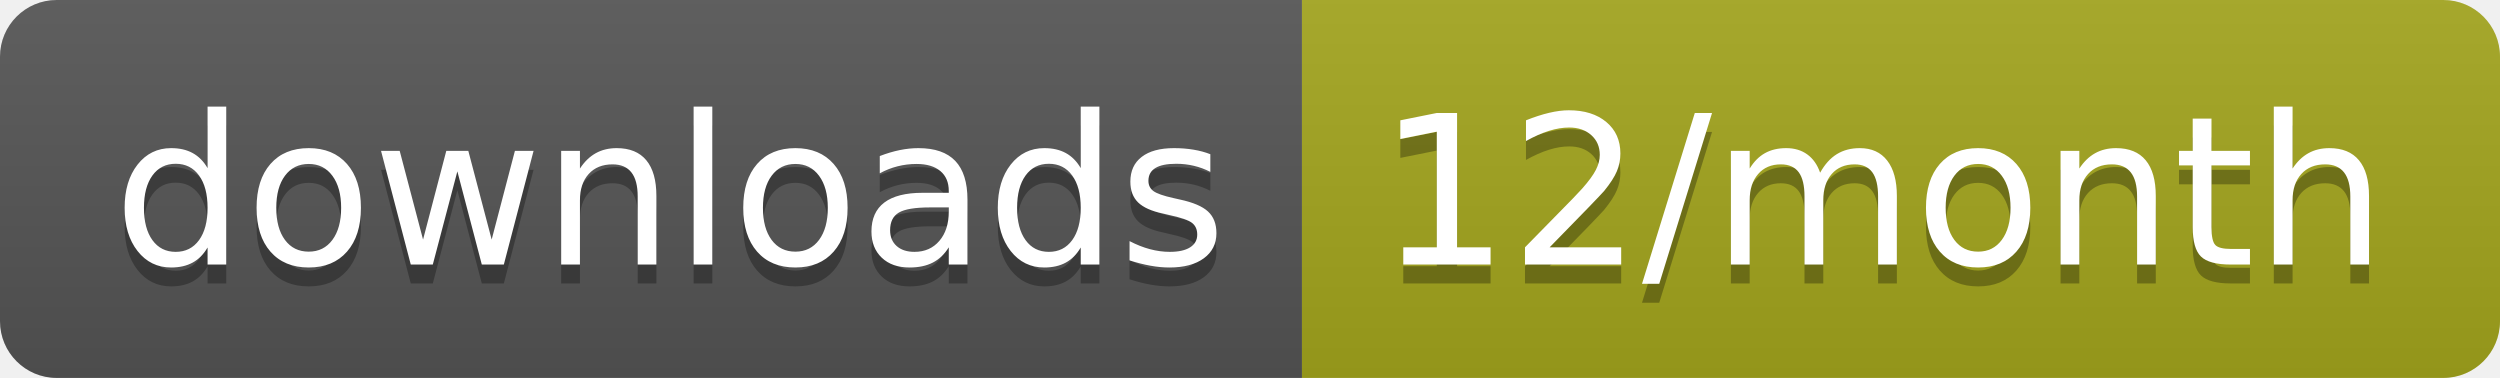
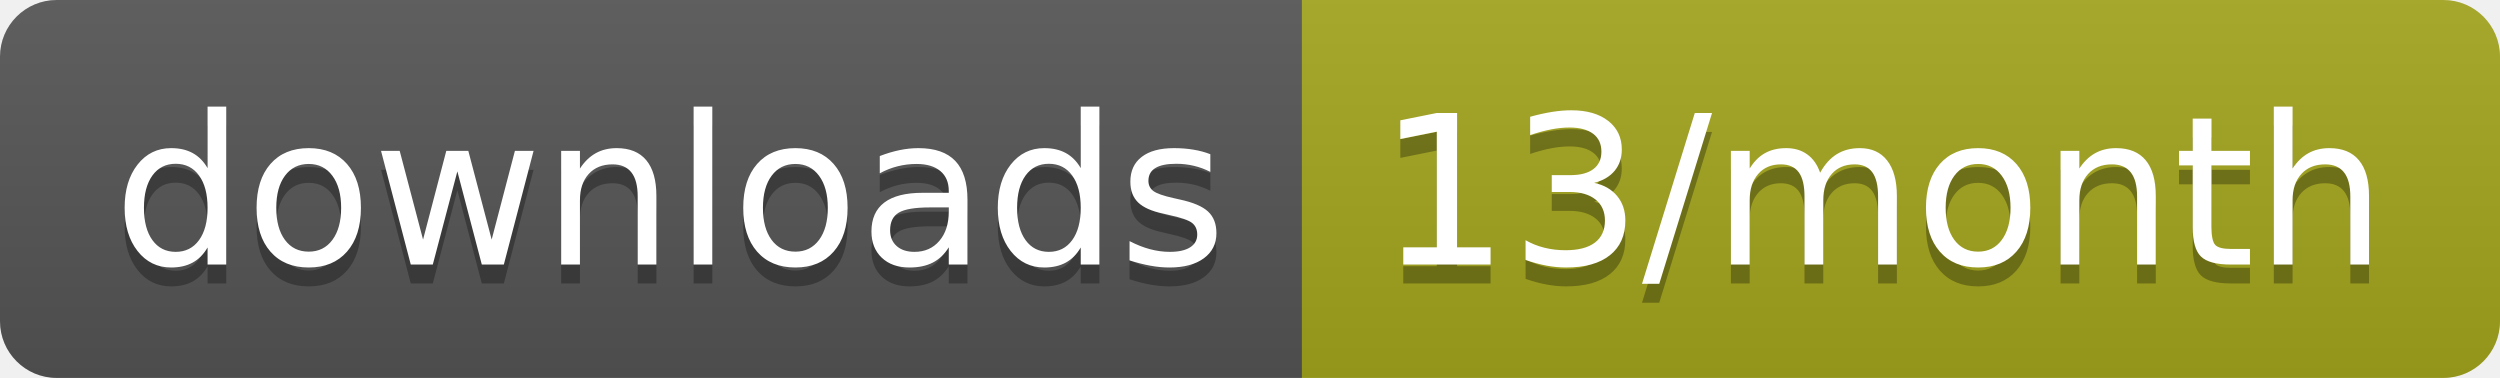
<svg xmlns="http://www.w3.org/2000/svg" width="132.3" height="20">
  <linearGradient id="smooth" x2="0" y2="100%">
    <stop offset="0" stop-color="#bbb" stop-opacity=".1" />
    <stop offset="1" stop-opacity=".1" />
  </linearGradient>
  <clipPath id="round">
    <rect width="132.3" height="20" rx="3" fill="#fff" />
  </clipPath>
  <g clip-path="url(#round)">
    <rect width="68.9" height="20" fill="#555" />
    <rect x="68.9" width="63.4" height="20" fill="#a4a61d" />
    <rect width="132.3" height="20" fill="url(#smooth)" />
  </g>
  <g fill="#fff" text-anchor="middle" font-family="DejaVu Sans,Verdana,Geneva,sans-serif" font-size="110">
    <text x="354.5" y="150" fill="#010101" fill-opacity=".3" transform="scale(0.1)" textLength="589.0" lengthAdjust="spacing">downloads</text>
    <text x="354.5" y="140" transform="scale(0.1)" textLength="589.0" lengthAdjust="spacing">downloads</text>
-     <text x="996" y="150" fill="#010101" fill-opacity=".3" transform="scale(0.1)" textLength="534.0" lengthAdjust="spacing">12/month</text>
-     <text x="996" y="140" transform="scale(0.1)" textLength="534.0" lengthAdjust="spacing">12/month</text>
+     <text x="996" y="150" fill="#010101" fill-opacity=".3" transform="scale(0.1)" textLength="534.0" lengthAdjust="spacing">13/month</text>
+     <text x="996" y="140" transform="scale(0.1)" textLength="534.0" lengthAdjust="spacing">13/month</text>
  </g>
</svg>
